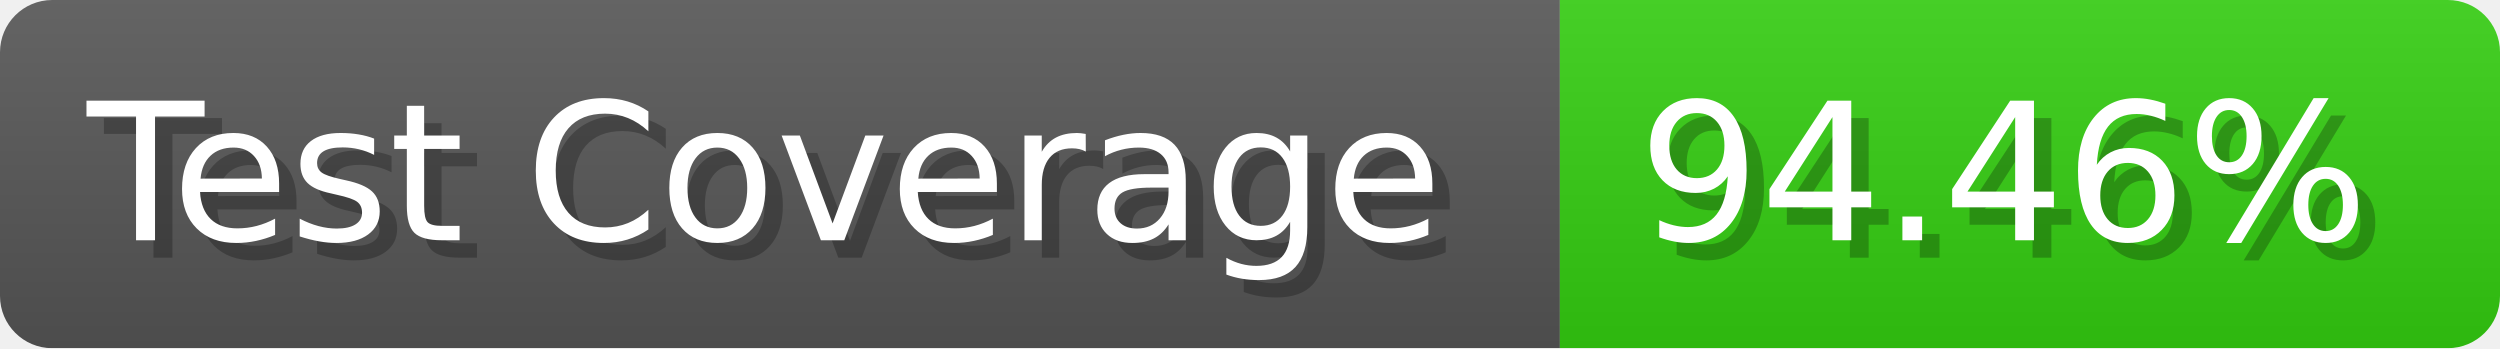
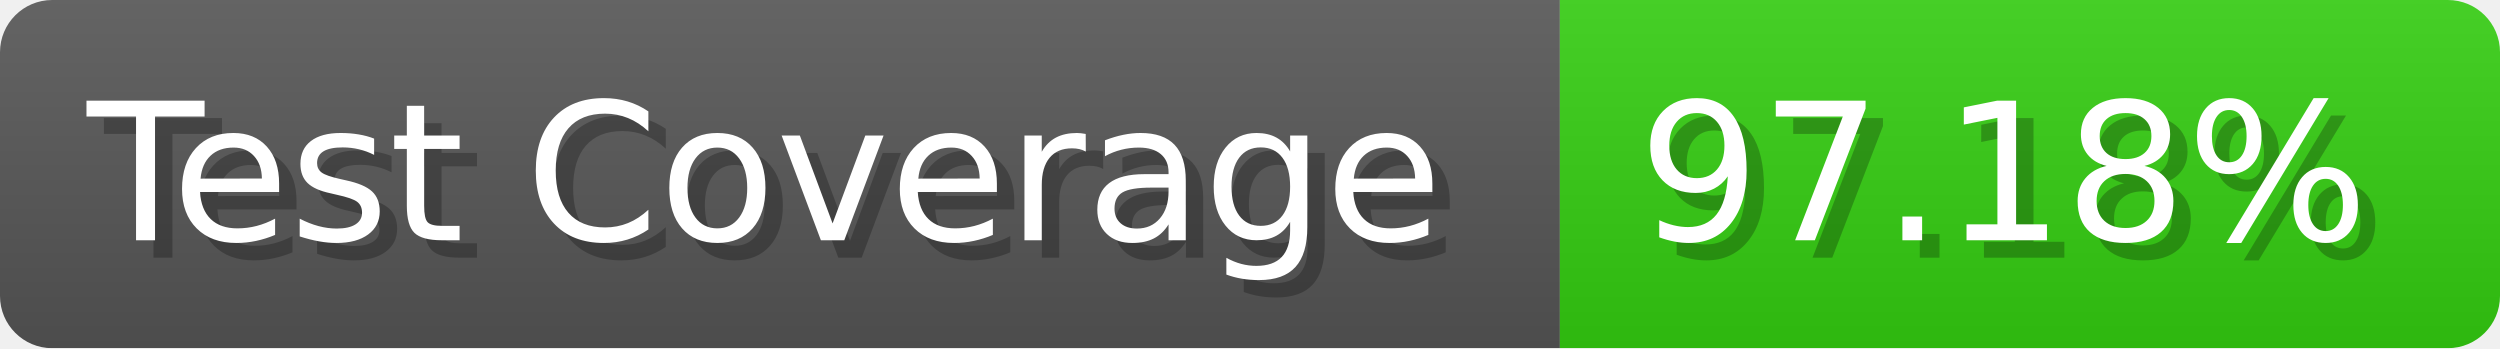
- <svg xmlns="http://www.w3.org/2000/svg" width="143.6" height="20" viewBox="0 0 1436 200" role="img" aria-label="Test Coverage: 94.46%">
+ <svg xmlns="http://www.w3.org/2000/svg" width="143.6" height="20" viewBox="0 0 1436 200" role="img" aria-label="Test Coverage: 97.18%">
  <linearGradient id="a" x2="0" y2="100%">
    <stop offset="0" stop-opacity=".1" stop-color="#EEE" />
    <stop offset="1" stop-opacity=".1" />
  </linearGradient>
  <mask id="m">
    <rect width="1436" height="200" rx="30" fill="#FFF" />
  </mask>
  <g mask="url(#m)">
    <rect width="896" height="200" fill="#555" />
    <rect width="540" height="200" fill="#3C1" x="896" />
    <rect width="1436" height="200" fill="url(#a)" />
  </g>
  <g aria-hidden="true" fill="#fff" text-anchor="start" font-family="Verdana,DejaVu Sans,sans-serif" font-size="110">
    <text x="60" y="148" textLength="796" fill="#000" opacity="0.25">Test Coverage</text>
    <text x="50" y="138" textLength="796">Test Coverage</text>
-     <text x="951" y="148" textLength="440" fill="#000" opacity="0.25">94.46%</text>
-     <text x="941" y="138" textLength="440">94.46%</text>
+     <text x="951" y="148" textLength="440" fill="#000" opacity="0.25">97.18%</text>
+     <text x="941" y="138" textLength="440">97.18%</text>
  </g>
</svg>
